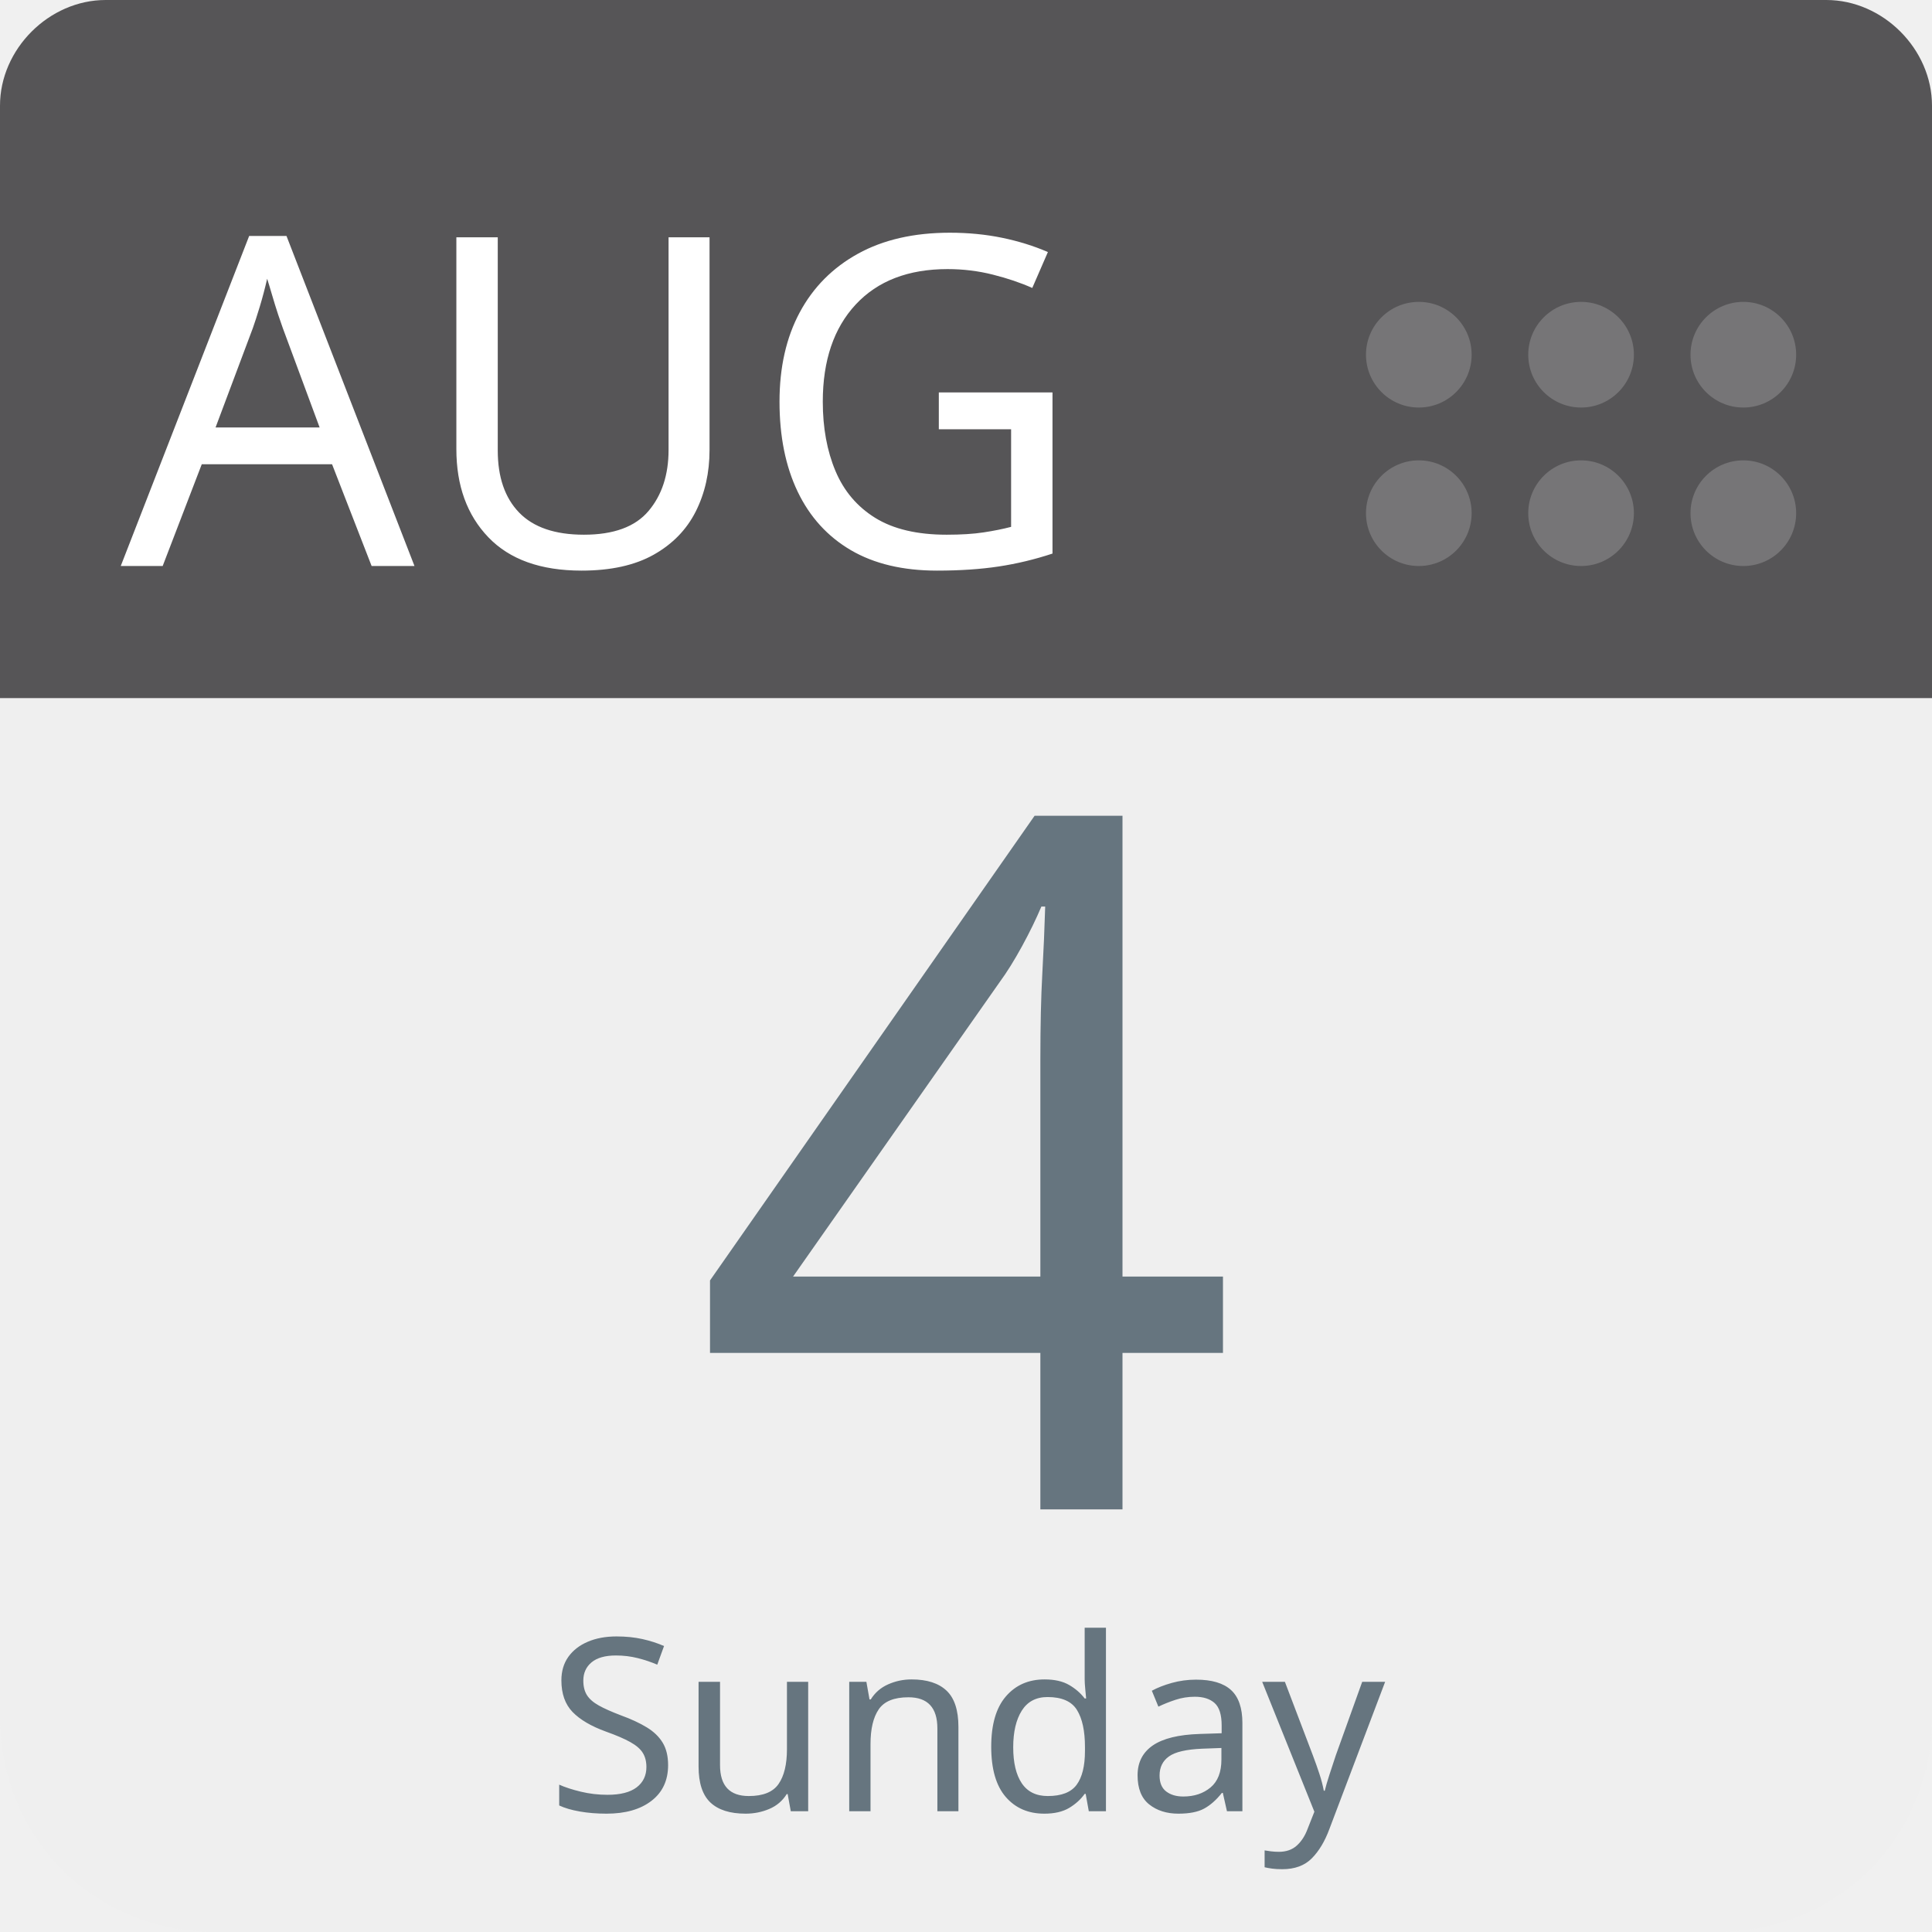
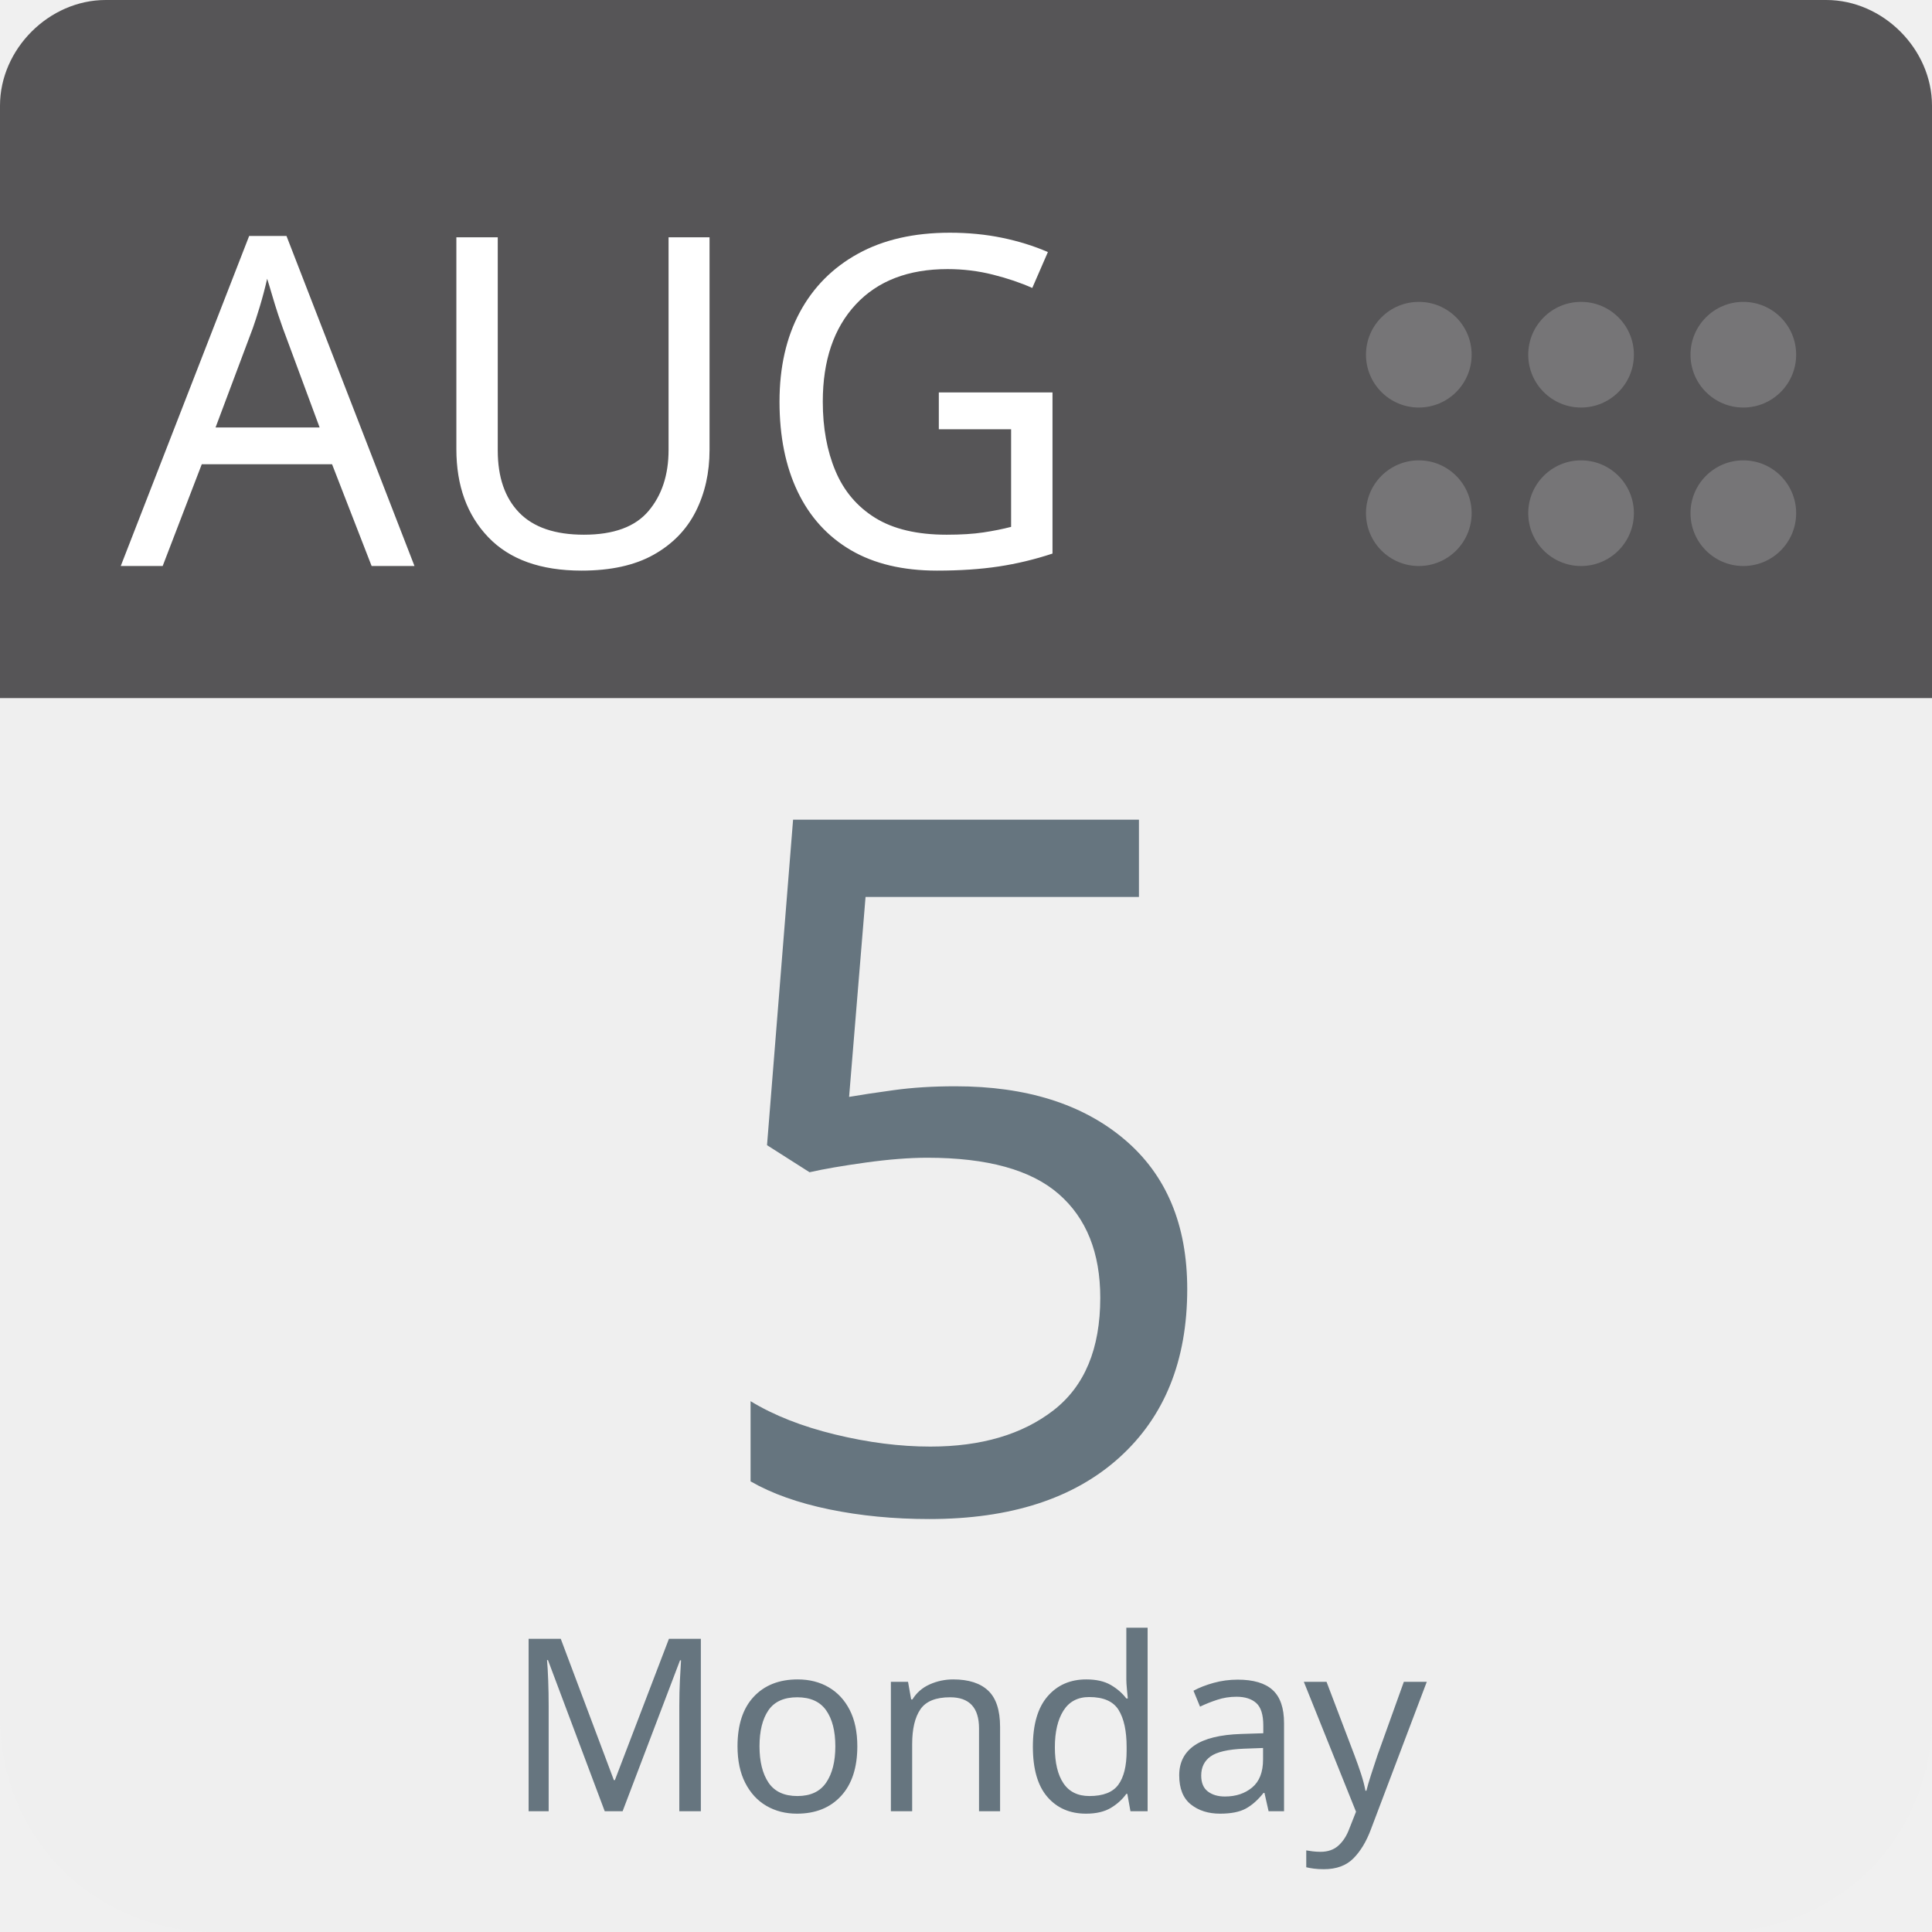
<svg xmlns="http://www.w3.org/2000/svg" aria-label="Calendar" role="img" viewBox="0 0 512 512" width="100%" height="100%" style="cursor: default">
      null
      <path d="m512,455c0,32 -25,57 -57,57l-398,0c-32,0 -57,-25 -57,-57l0,-327c0,-31 25,-57 57,-57l398,0c32,0 57,26 57,57l0,327z" fill="#efefef" />
  <path d="m484,0l-47,0l-409,0c-15,0 -28,13 -28,28l0,157l512,0l0,-157c0,-15 -13,-28 -28,-28z" fill="#565557" />
  <g fill="#767577">
    <circle cx="462" cy="136" r="14" />
    <circle cx="462" cy="94" r="14" />
    <circle cx="419" cy="136" r="14" />
    <circle cx="419" cy="94" r="14" />
    <circle cx="376" cy="136" r="14" />
    <circle cx="376" cy="94" r="14" />
  </g>
  <text id="month" x="32" y="150" fill="#fff" font-family="-apple-system, BlinkMacSystemFont, 'Noto Sans', 'Noto Sans CJK SC', 'Microsoft YaHei', sans-serif, 'Segoe UI', Roboto, 'Helvetica Neue', Arial" font-size="122px" style="text-anchor: left">AUG</text>
-   <text id="day" x="256" y="400" fill="#66757f" font-family="-apple-system, BlinkMacSystemFont, 'Noto Sans', 'Noto Sans CJK SC', 'Microsoft YaHei', sans-serif, 'Segoe UI', Roboto, 'Helvetica Neue', Arial" font-size="256px" style="text-anchor: middle">4</text>
-   <text id="weekday" x="256" y="480" fill="#66757f" font-family="-apple-system, BlinkMacSystemFont, 'Noto Sans', 'Noto Sans CJK SC', 'Microsoft YaHei', sans-serif, 'Segoe UI', Roboto, 'Helvetica Neue', Arial" font-size="64px" style="text-anchor: middle">Sunday</text>
+   <text id="day" x="256" y="400" fill="#66757f" font-family="-apple-system, BlinkMacSystemFont, 'Noto Sans', 'Noto Sans CJK SC', 'Microsoft YaHei', sans-serif, 'Segoe UI', Roboto, 'Helvetica Neue', Arial" font-size="256px" style="text-anchor: middle">5</text>
+   <text id="weekday" x="256" y="480" fill="#66757f" font-family="-apple-system, BlinkMacSystemFont, 'Noto Sans', 'Noto Sans CJK SC', 'Microsoft YaHei', sans-serif, 'Segoe UI', Roboto, 'Helvetica Neue', Arial" font-size="64px" style="text-anchor: middle">Monday</text>
      null
    </svg>
